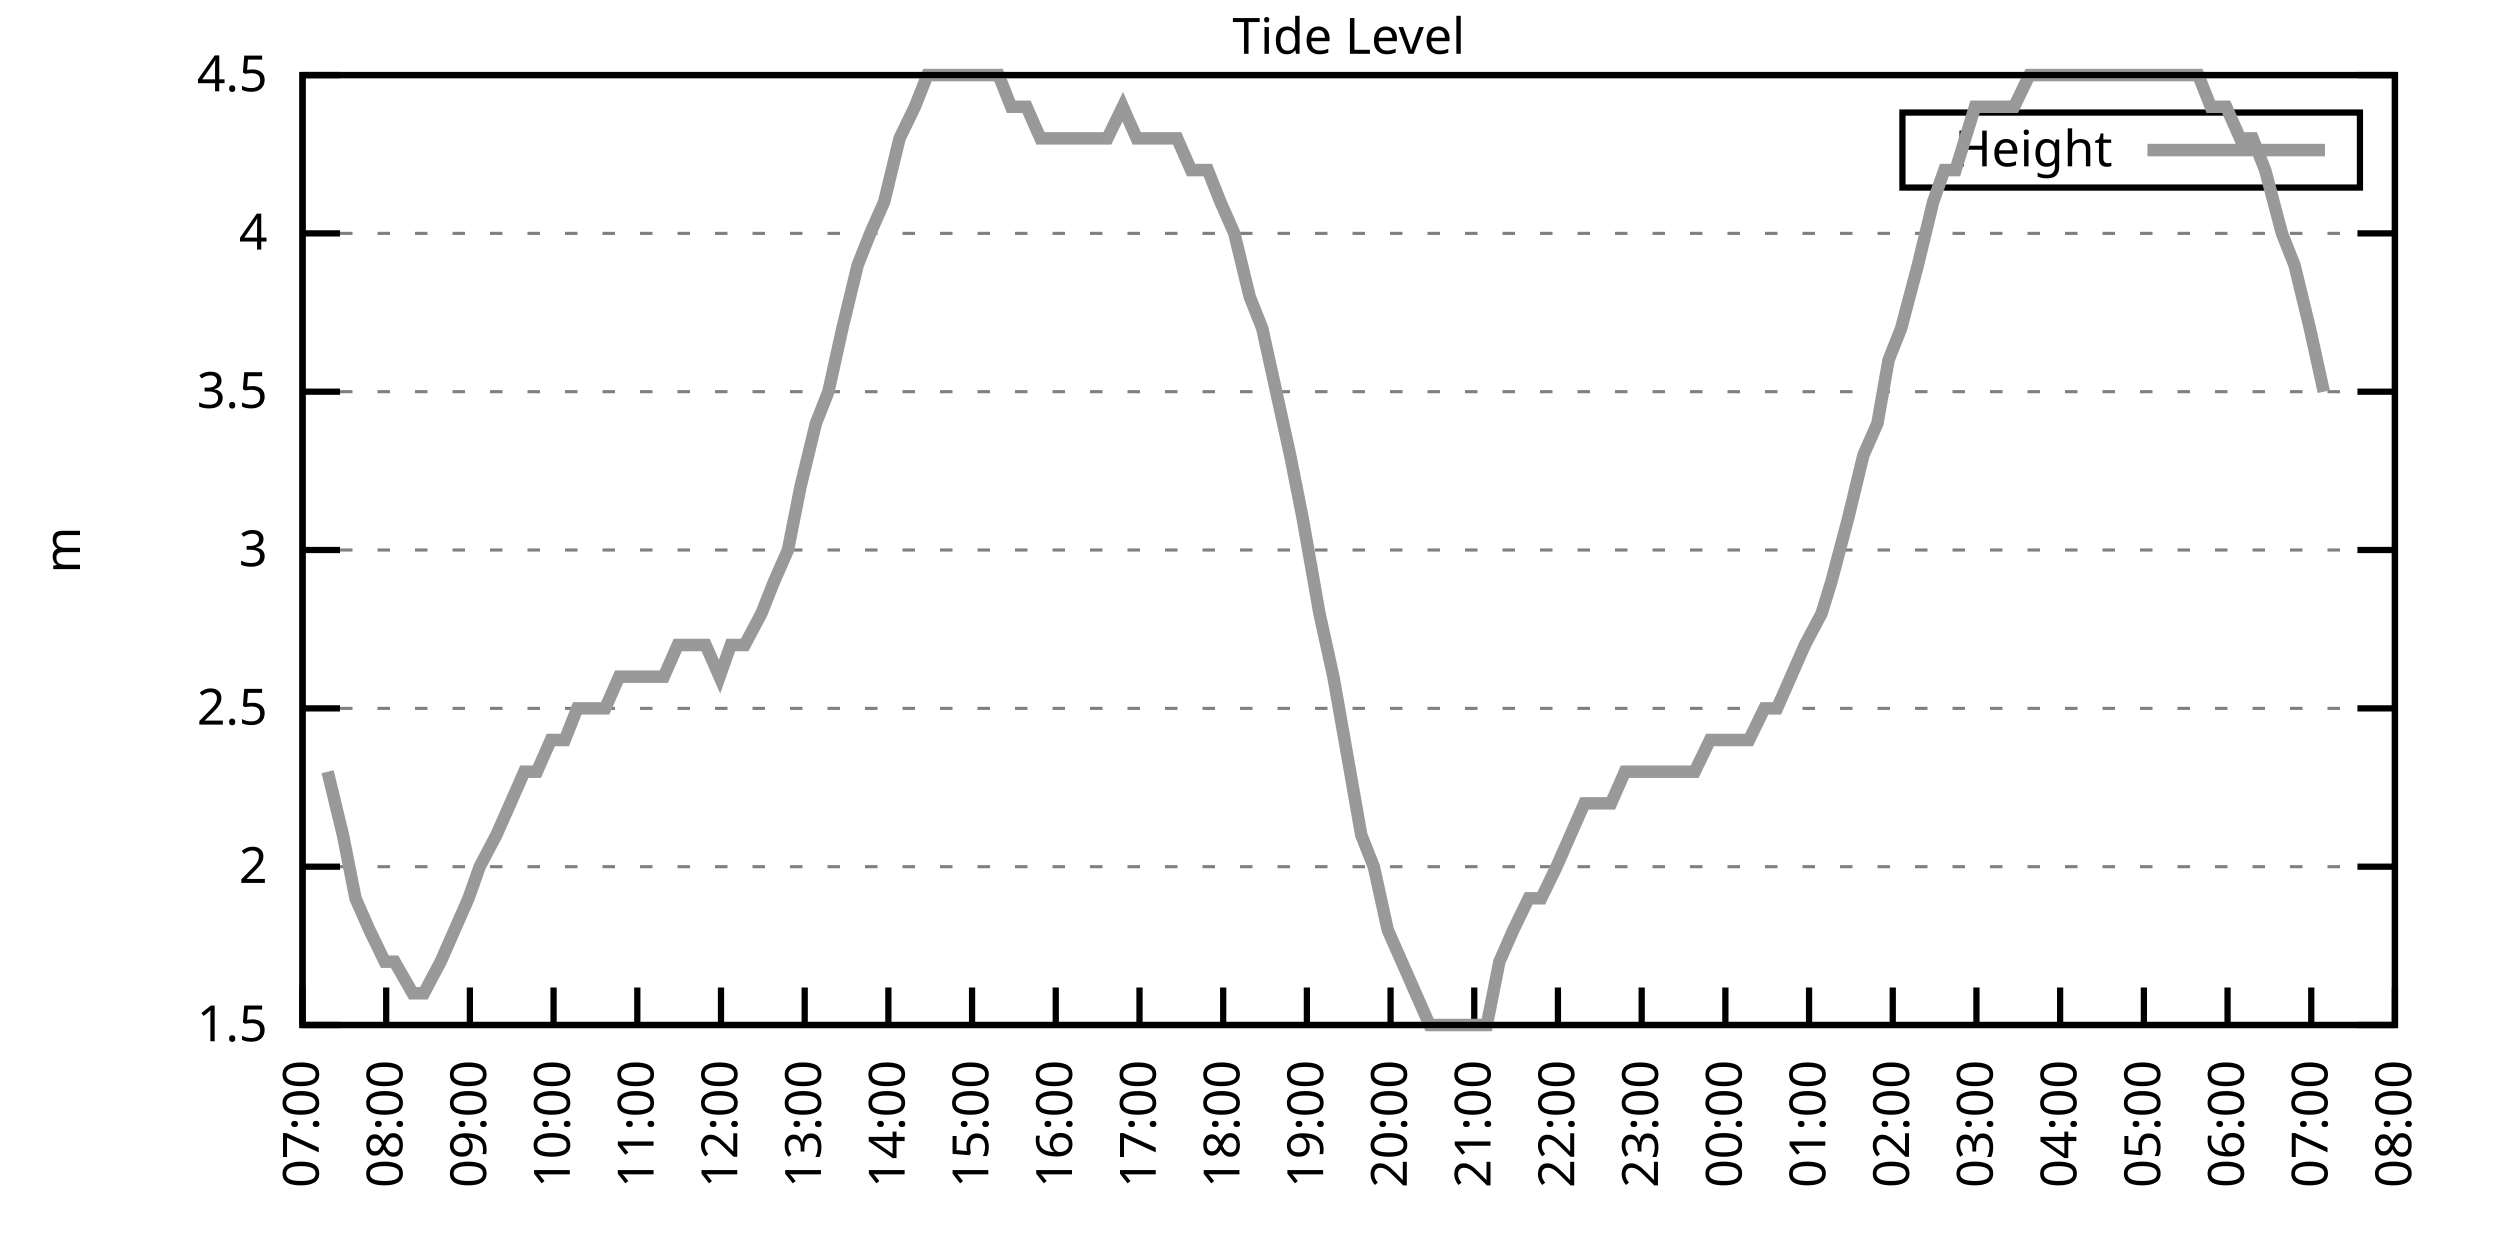
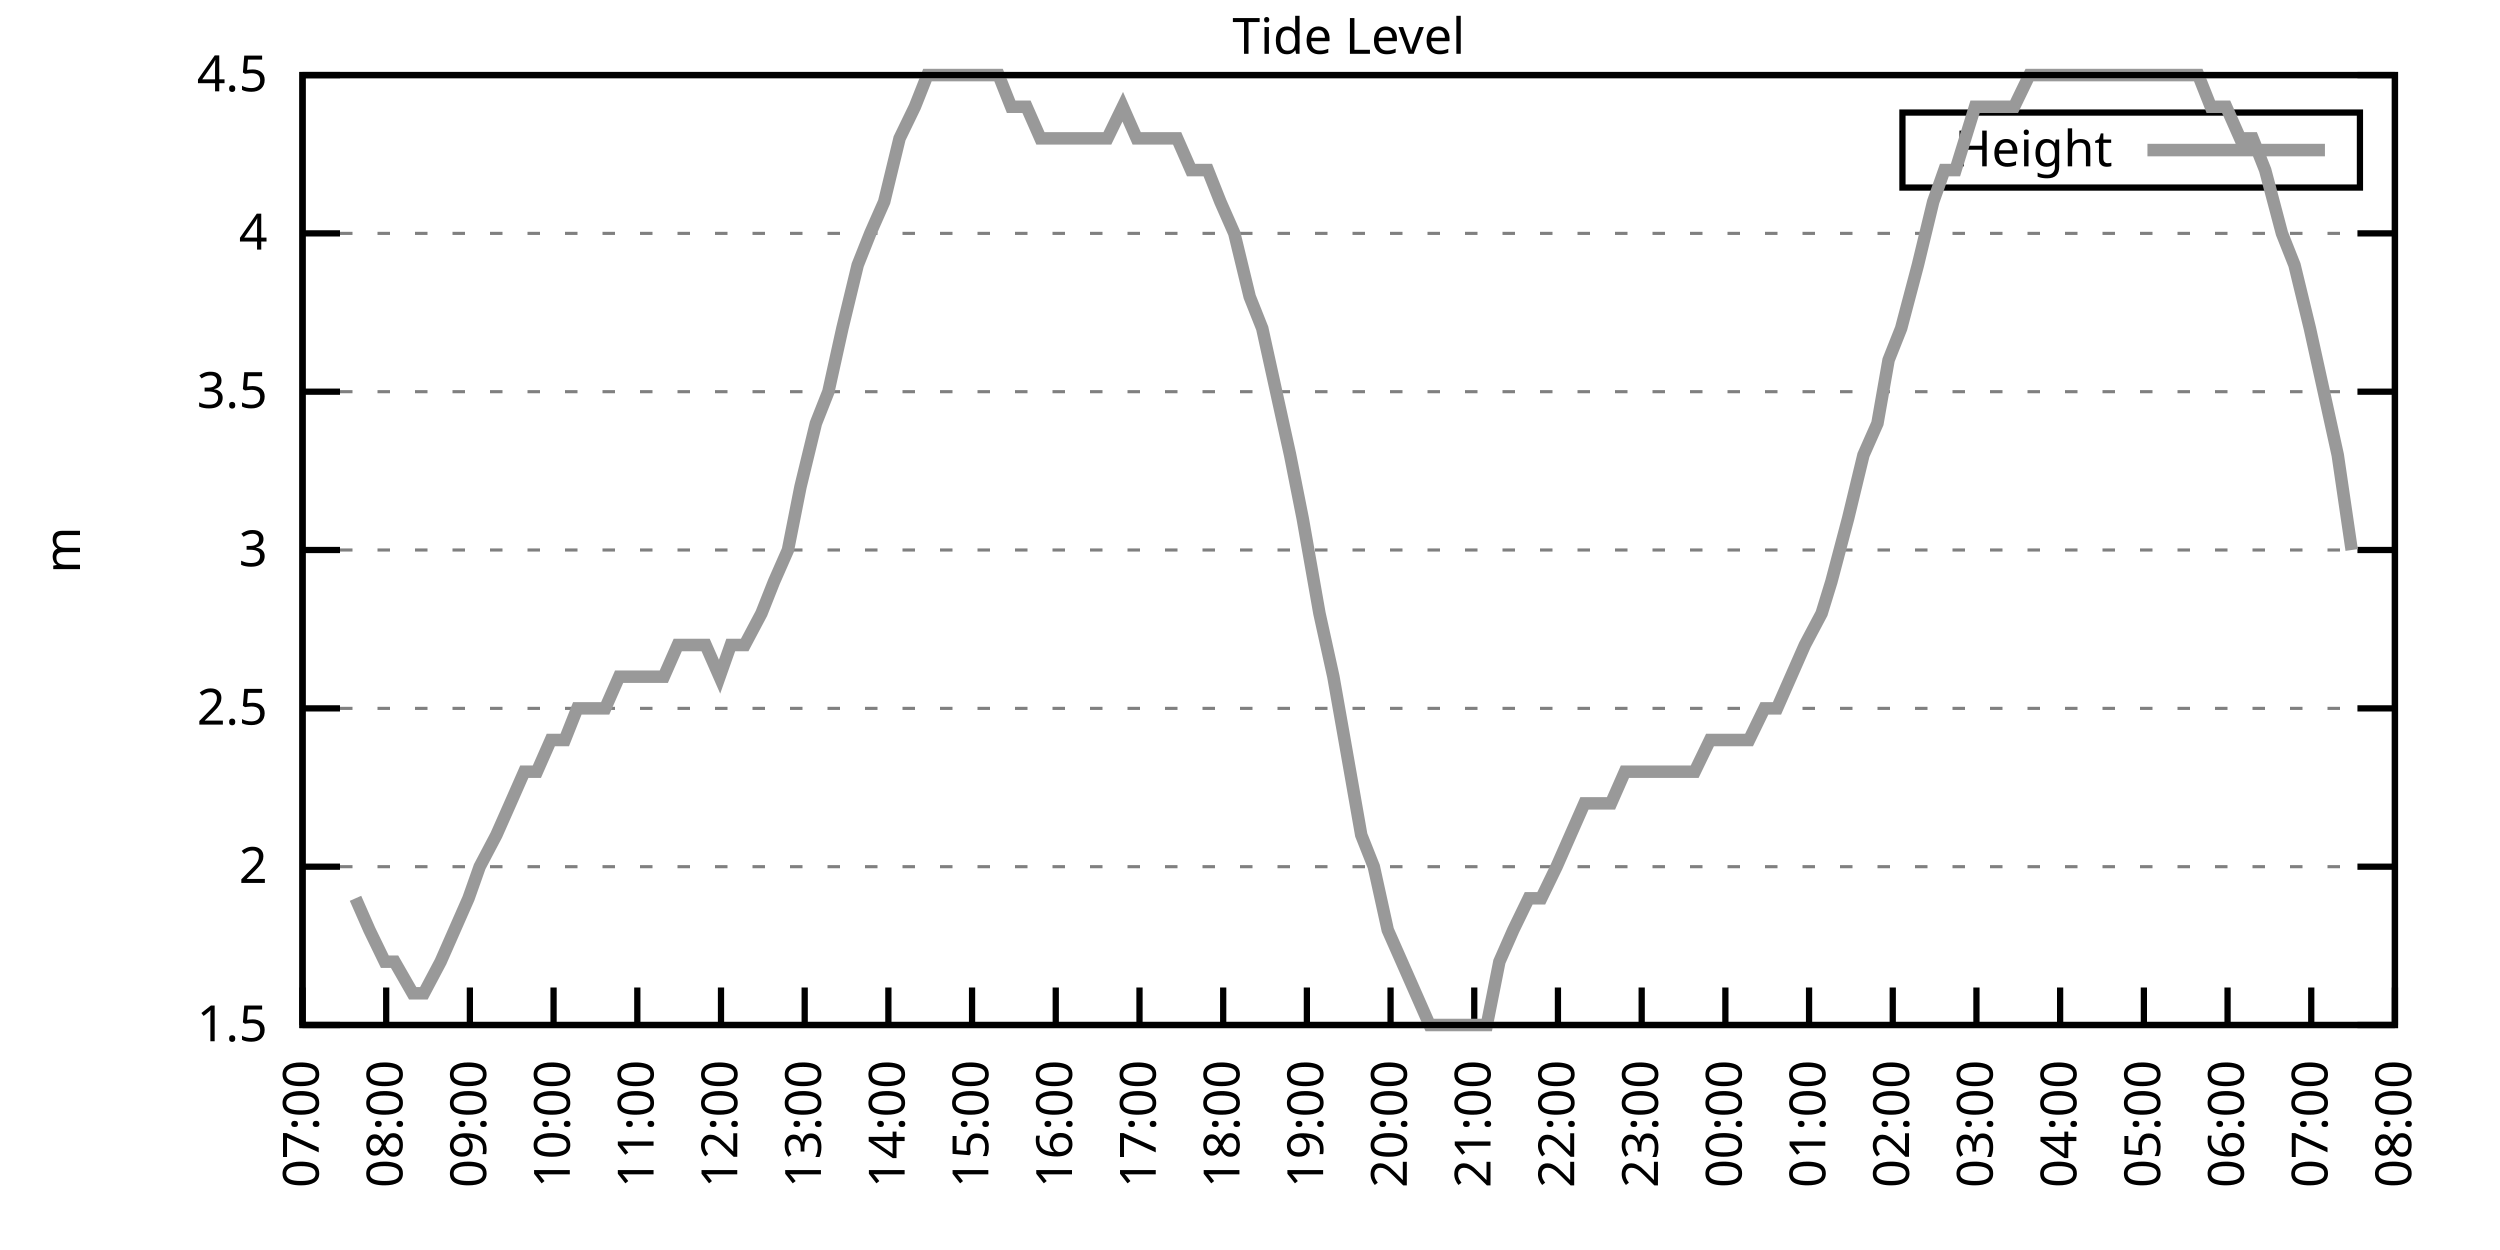
<svg xmlns="http://www.w3.org/2000/svg" xmlns:xlink="http://www.w3.org/1999/xlink" width="400" height="200" viewBox="0 0 400 200">
  <g id="gnuplot_canvas">
    <rect x="0" y="0" width="400" height="200" fill="none" />
    <defs>
      <circle id="gpDot" r="0.5" stroke-width="0.5" stroke="currentColor" />
      <path id="gpPt0" stroke-width="0.333" stroke="currentColor" d="M-1,0 h2 M0,-1 v2" />
      <path id="gpPt1" stroke-width="0.333" stroke="currentColor" d="M-1,-1 L1,1 M1,-1 L-1,1" />
      <path id="gpPt2" stroke-width="0.333" stroke="currentColor" d="M-1,0 L1,0 M0,-1 L0,1 M-1,-1 L1,1 M-1,1 L1,-1" />
      <rect id="gpPt3" stroke-width="0.333" stroke="currentColor" x="-1" y="-1" width="2" height="2" />
      <rect id="gpPt4" stroke-width="0.333" stroke="currentColor" fill="currentColor" x="-1" y="-1" width="2" height="2" />
      <circle id="gpPt5" stroke-width="0.333" stroke="currentColor" cx="0" cy="0" r="1" />
      <use xlink:href="#gpPt5" id="gpPt6" fill="currentColor" stroke="none" />
      <path id="gpPt7" stroke-width="0.333" stroke="currentColor" d="M0,-1.33 L-1.33,0.67 L1.33,0.67 z" />
      <use xlink:href="#gpPt7" id="gpPt8" fill="currentColor" stroke="none" />
      <use xlink:href="#gpPt7" id="gpPt9" stroke="currentColor" transform="rotate(180)" />
      <use xlink:href="#gpPt9" id="gpPt10" fill="currentColor" stroke="none" />
      <use xlink:href="#gpPt3" id="gpPt11" stroke="currentColor" transform="rotate(45)" />
      <use xlink:href="#gpPt11" id="gpPt12" fill="currentColor" stroke="none" />
      <path id="gpPt13" stroke-width="0.333" stroke="currentColor" d="M0,1.330 L1.265,0.411 L0.782,-1.067 L-0.782,-1.076 L-1.265,0.411 z" />
      <use xlink:href="#gpPt13" id="gpPt14" fill="currentColor" stroke="none" />
      <filter id="textbox" filterUnits="objectBoundingBox" x="0" y="0" height="1" width="1">
        <feFlood flood-color="white" flood-opacity="1" result="bgnd" />
        <feComposite in="SourceGraphic" in2="bgnd" operator="atop" />
      </filter>
      <filter id="greybox" filterUnits="objectBoundingBox" x="0" y="0" height="1" width="1">
        <feFlood flood-color="lightgrey" flood-opacity="1" result="grey" />
        <feComposite in="SourceGraphic" in2="grey" operator="atop" />
      </filter>
    </defs>
    <g fill="none" color="white" stroke="currentColor" stroke-width="1.00" stroke-linecap="butt" stroke-linejoin="miter">
</g>
    <g fill="none" color="black" stroke="currentColor" stroke-width="1.00" stroke-linecap="butt" stroke-linejoin="miter">
      <g stroke="none" shape-rendering="crispEdges">
        <polygon fill="rgb(255, 255, 255)" points="48.40,164.00 383.18,164.00 383.18,12.02 48.40,12.02 " />
      </g>
    </g>
    <g fill="none" color="black" stroke="currentColor" stroke-width="1.00" stroke-linecap="butt" stroke-linejoin="miter">
</g>
    <g fill="none" color="black" stroke="black" stroke-width="0.50" stroke-linecap="butt" stroke-linejoin="miter">
</g>
    <g fill="none" color="gray" stroke="currentColor" stroke-width="0.50" stroke-linecap="butt" stroke-linejoin="miter">
      <path stroke="gray" stroke-dasharray="2,4" class="gridline" d="M48.40,164.00 L383.19,164.00  " />
    </g>
    <g fill="none" color="gray" stroke="gray" stroke-width="1.00" stroke-linecap="butt" stroke-linejoin="miter">
</g>
    <g fill="none" color="black" stroke="currentColor" stroke-width="1.00" stroke-linecap="butt" stroke-linejoin="miter">
      <path stroke="black" d="M48.40,164.00 L54.40,164.00 M383.19,164.00 L377.19,164.00  " />
      <g transform="translate(42.80,166.60)" stroke="none" fill="black" font-family="Sans" font-size="8.00" text-anchor="end">
        <text>
          <tspan font-family="Sans"> 1.5</tspan>
        </text>
      </g>
    </g>
    <g fill="none" color="black" stroke="currentColor" stroke-width="1.00" stroke-linecap="butt" stroke-linejoin="miter">
</g>
    <g fill="none" color="black" stroke="black" stroke-width="0.50" stroke-linecap="butt" stroke-linejoin="miter">
</g>
    <g fill="none" color="gray" stroke="currentColor" stroke-width="0.50" stroke-linecap="butt" stroke-linejoin="miter">
      <path stroke="gray" stroke-dasharray="2,4" class="gridline" d="M48.40,138.67 L383.19,138.67  " />
    </g>
    <g fill="none" color="gray" stroke="gray" stroke-width="1.00" stroke-linecap="butt" stroke-linejoin="miter">
</g>
    <g fill="none" color="black" stroke="currentColor" stroke-width="1.00" stroke-linecap="butt" stroke-linejoin="miter">
      <path stroke="black" d="M48.40,138.67 L54.40,138.67 M383.19,138.67 L377.19,138.67  " />
      <g transform="translate(42.80,141.27)" stroke="none" fill="black" font-family="Sans" font-size="8.00" text-anchor="end">
        <text>
          <tspan font-family="Sans"> 2</tspan>
        </text>
      </g>
    </g>
    <g fill="none" color="black" stroke="currentColor" stroke-width="1.00" stroke-linecap="butt" stroke-linejoin="miter">
</g>
    <g fill="none" color="black" stroke="black" stroke-width="0.50" stroke-linecap="butt" stroke-linejoin="miter">
</g>
    <g fill="none" color="gray" stroke="currentColor" stroke-width="0.50" stroke-linecap="butt" stroke-linejoin="miter">
      <path stroke="gray" stroke-dasharray="2,4" class="gridline" d="M48.40,113.34 L383.19,113.34  " />
    </g>
    <g fill="none" color="gray" stroke="gray" stroke-width="1.00" stroke-linecap="butt" stroke-linejoin="miter">
</g>
    <g fill="none" color="black" stroke="currentColor" stroke-width="1.00" stroke-linecap="butt" stroke-linejoin="miter">
      <path stroke="black" d="M48.40,113.34 L54.40,113.34 M383.19,113.34 L377.19,113.34  " />
      <g transform="translate(42.80,115.94)" stroke="none" fill="black" font-family="Sans" font-size="8.00" text-anchor="end">
        <text>
          <tspan font-family="Sans"> 2.5</tspan>
        </text>
      </g>
    </g>
    <g fill="none" color="black" stroke="currentColor" stroke-width="1.00" stroke-linecap="butt" stroke-linejoin="miter">
</g>
    <g fill="none" color="black" stroke="black" stroke-width="0.50" stroke-linecap="butt" stroke-linejoin="miter">
</g>
    <g fill="none" color="gray" stroke="currentColor" stroke-width="0.50" stroke-linecap="butt" stroke-linejoin="miter">
      <path stroke="gray" stroke-dasharray="2,4" class="gridline" d="M48.40,88.00 L383.19,88.00  " />
    </g>
    <g fill="none" color="gray" stroke="gray" stroke-width="1.00" stroke-linecap="butt" stroke-linejoin="miter">
</g>
    <g fill="none" color="black" stroke="currentColor" stroke-width="1.00" stroke-linecap="butt" stroke-linejoin="miter">
      <path stroke="black" d="M48.40,88.00 L54.40,88.00 M383.19,88.00 L377.19,88.00  " />
      <g transform="translate(42.80,90.60)" stroke="none" fill="black" font-family="Sans" font-size="8.00" text-anchor="end">
        <text>
          <tspan font-family="Sans"> 3</tspan>
        </text>
      </g>
    </g>
    <g fill="none" color="black" stroke="currentColor" stroke-width="1.00" stroke-linecap="butt" stroke-linejoin="miter">
</g>
    <g fill="none" color="black" stroke="black" stroke-width="0.50" stroke-linecap="butt" stroke-linejoin="miter">
</g>
    <g fill="none" color="gray" stroke="currentColor" stroke-width="0.50" stroke-linecap="butt" stroke-linejoin="miter">
      <path stroke="gray" stroke-dasharray="2,4" class="gridline" d="M48.40,62.67 L383.19,62.67  " />
    </g>
    <g fill="none" color="gray" stroke="gray" stroke-width="1.00" stroke-linecap="butt" stroke-linejoin="miter">
</g>
    <g fill="none" color="black" stroke="currentColor" stroke-width="1.00" stroke-linecap="butt" stroke-linejoin="miter">
      <path stroke="black" d="M48.40,62.67 L54.40,62.67 M383.19,62.67 L377.19,62.67  " />
      <g transform="translate(42.80,65.27)" stroke="none" fill="black" font-family="Sans" font-size="8.00" text-anchor="end">
        <text>
          <tspan font-family="Sans"> 3.5</tspan>
        </text>
      </g>
    </g>
    <g fill="none" color="black" stroke="currentColor" stroke-width="1.00" stroke-linecap="butt" stroke-linejoin="miter">
</g>
    <g fill="none" color="black" stroke="black" stroke-width="0.50" stroke-linecap="butt" stroke-linejoin="miter">
</g>
    <g fill="none" color="gray" stroke="currentColor" stroke-width="0.50" stroke-linecap="butt" stroke-linejoin="miter">
      <path stroke="gray" stroke-dasharray="2,4" class="gridline" d="M48.40,37.34 L383.19,37.34  " />
    </g>
    <g fill="none" color="gray" stroke="gray" stroke-width="1.00" stroke-linecap="butt" stroke-linejoin="miter">
</g>
    <g fill="none" color="black" stroke="currentColor" stroke-width="1.00" stroke-linecap="butt" stroke-linejoin="miter">
      <path stroke="black" d="M48.40,37.34 L54.40,37.34 M383.19,37.34 L377.19,37.34  " />
      <g transform="translate(42.80,39.94)" stroke="none" fill="black" font-family="Sans" font-size="8.00" text-anchor="end">
        <text>
          <tspan font-family="Sans"> 4</tspan>
        </text>
      </g>
    </g>
    <g fill="none" color="black" stroke="currentColor" stroke-width="1.00" stroke-linecap="butt" stroke-linejoin="miter">
</g>
    <g fill="none" color="black" stroke="black" stroke-width="0.50" stroke-linecap="butt" stroke-linejoin="miter">
</g>
    <g fill="none" color="gray" stroke="currentColor" stroke-width="0.50" stroke-linecap="butt" stroke-linejoin="miter">
      <path stroke="gray" stroke-dasharray="2,4" class="gridline" d="M48.40,12.01 L383.19,12.01  " />
    </g>
    <g fill="none" color="gray" stroke="gray" stroke-width="1.00" stroke-linecap="butt" stroke-linejoin="miter">
</g>
    <g fill="none" color="black" stroke="currentColor" stroke-width="1.00" stroke-linecap="butt" stroke-linejoin="miter">
      <path stroke="black" d="M48.40,12.01 L54.40,12.01 M383.19,12.01 L377.19,12.01  " />
      <g transform="translate(42.80,14.61)" stroke="none" fill="black" font-family="Sans" font-size="8.00" text-anchor="end">
        <text>
          <tspan font-family="Sans"> 4.5</tspan>
        </text>
      </g>
    </g>
    <g fill="none" color="black" stroke="currentColor" stroke-width="1.00" stroke-linecap="butt" stroke-linejoin="miter">
      <path stroke="black" d="M48.40,164.00 L48.40,158.00  " />
      <g transform="translate(51.00,169.60) rotate(270.00)" stroke="none" fill="black" font-family="Sans" font-size="8.00" text-anchor="end">
        <text>
          <tspan font-family="Sans">07:00</tspan>
        </text>
      </g>
    </g>
    <g fill="none" color="black" stroke="currentColor" stroke-width="1.00" stroke-linecap="butt" stroke-linejoin="miter">
      <path stroke="black" d="M61.79,164.00 L61.79,158.00  " />
      <g transform="translate(64.39,169.60) rotate(270.00)" stroke="none" fill="black" font-family="Sans" font-size="8.00" text-anchor="end">
        <text>
          <tspan font-family="Sans">08:00</tspan>
        </text>
      </g>
    </g>
    <g fill="none" color="black" stroke="currentColor" stroke-width="1.00" stroke-linecap="butt" stroke-linejoin="miter">
      <path stroke="black" d="M75.18,164.00 L75.18,158.00  " />
      <g transform="translate(77.78,169.60) rotate(270.00)" stroke="none" fill="black" font-family="Sans" font-size="8.00" text-anchor="end">
        <text>
          <tspan font-family="Sans">09:00</tspan>
        </text>
      </g>
    </g>
    <g fill="none" color="black" stroke="currentColor" stroke-width="1.00" stroke-linecap="butt" stroke-linejoin="miter">
      <path stroke="black" d="M88.57,164.00 L88.57,158.00  " />
      <g transform="translate(91.17,169.60) rotate(270.00)" stroke="none" fill="black" font-family="Sans" font-size="8.00" text-anchor="end">
        <text>
          <tspan font-family="Sans">10:00</tspan>
        </text>
      </g>
    </g>
    <g fill="none" color="black" stroke="currentColor" stroke-width="1.00" stroke-linecap="butt" stroke-linejoin="miter">
      <path stroke="black" d="M101.97,164.00 L101.97,158.00  " />
      <g transform="translate(104.57,169.60) rotate(270.00)" stroke="none" fill="black" font-family="Sans" font-size="8.00" text-anchor="end">
        <text>
          <tspan font-family="Sans">11:00</tspan>
        </text>
      </g>
    </g>
    <g fill="none" color="black" stroke="currentColor" stroke-width="1.00" stroke-linecap="butt" stroke-linejoin="miter">
      <path stroke="black" d="M115.36,164.00 L115.36,158.00  " />
      <g transform="translate(117.96,169.60) rotate(270.00)" stroke="none" fill="black" font-family="Sans" font-size="8.00" text-anchor="end">
        <text>
          <tspan font-family="Sans">12:00</tspan>
        </text>
      </g>
    </g>
    <g fill="none" color="black" stroke="currentColor" stroke-width="1.00" stroke-linecap="butt" stroke-linejoin="miter">
      <path stroke="black" d="M128.75,164.00 L128.75,158.00  " />
      <g transform="translate(131.35,169.60) rotate(270.00)" stroke="none" fill="black" font-family="Sans" font-size="8.00" text-anchor="end">
        <text>
          <tspan font-family="Sans">13:00</tspan>
        </text>
      </g>
    </g>
    <g fill="none" color="black" stroke="currentColor" stroke-width="1.00" stroke-linecap="butt" stroke-linejoin="miter">
      <path stroke="black" d="M142.14,164.00 L142.14,158.00  " />
      <g transform="translate(144.74,169.60) rotate(270.00)" stroke="none" fill="black" font-family="Sans" font-size="8.00" text-anchor="end">
        <text>
          <tspan font-family="Sans">14:00</tspan>
        </text>
      </g>
    </g>
    <g fill="none" color="black" stroke="currentColor" stroke-width="1.00" stroke-linecap="butt" stroke-linejoin="miter">
      <path stroke="black" d="M155.53,164.00 L155.53,158.00  " />
      <g transform="translate(158.13,169.60) rotate(270.00)" stroke="none" fill="black" font-family="Sans" font-size="8.00" text-anchor="end">
        <text>
          <tspan font-family="Sans">15:00</tspan>
        </text>
      </g>
    </g>
    <g fill="none" color="black" stroke="currentColor" stroke-width="1.00" stroke-linecap="butt" stroke-linejoin="miter">
      <path stroke="black" d="M168.92,164.00 L168.92,158.00  " />
      <g transform="translate(171.52,169.60) rotate(270.00)" stroke="none" fill="black" font-family="Sans" font-size="8.00" text-anchor="end">
        <text>
          <tspan font-family="Sans">16:00</tspan>
        </text>
      </g>
    </g>
    <g fill="none" color="black" stroke="currentColor" stroke-width="1.00" stroke-linecap="butt" stroke-linejoin="miter">
      <path stroke="black" d="M182.32,164.00 L182.32,158.00  " />
      <g transform="translate(184.92,169.60) rotate(270.00)" stroke="none" fill="black" font-family="Sans" font-size="8.00" text-anchor="end">
        <text>
          <tspan font-family="Sans">17:00</tspan>
        </text>
      </g>
    </g>
    <g fill="none" color="black" stroke="currentColor" stroke-width="1.00" stroke-linecap="butt" stroke-linejoin="miter">
      <path stroke="black" d="M195.71,164.00 L195.71,158.00  " />
      <g transform="translate(198.31,169.60) rotate(270.00)" stroke="none" fill="black" font-family="Sans" font-size="8.00" text-anchor="end">
        <text>
          <tspan font-family="Sans">18:00</tspan>
        </text>
      </g>
    </g>
    <g fill="none" color="black" stroke="currentColor" stroke-width="1.00" stroke-linecap="butt" stroke-linejoin="miter">
      <path stroke="black" d="M209.10,164.00 L209.10,158.00  " />
      <g transform="translate(211.70,169.60) rotate(270.00)" stroke="none" fill="black" font-family="Sans" font-size="8.00" text-anchor="end">
        <text>
          <tspan font-family="Sans">19:00</tspan>
        </text>
      </g>
    </g>
    <g fill="none" color="black" stroke="currentColor" stroke-width="1.00" stroke-linecap="butt" stroke-linejoin="miter">
      <path stroke="black" d="M222.49,164.00 L222.49,158.00  " />
      <g transform="translate(225.09,169.60) rotate(270.00)" stroke="none" fill="black" font-family="Sans" font-size="8.00" text-anchor="end">
        <text>
          <tspan font-family="Sans">20:00</tspan>
        </text>
      </g>
    </g>
    <g fill="none" color="black" stroke="currentColor" stroke-width="1.00" stroke-linecap="butt" stroke-linejoin="miter">
      <path stroke="black" d="M235.88,164.00 L235.88,158.00  " />
      <g transform="translate(238.48,169.60) rotate(270.00)" stroke="none" fill="black" font-family="Sans" font-size="8.00" text-anchor="end">
        <text>
          <tspan font-family="Sans">21:00</tspan>
        </text>
      </g>
    </g>
    <g fill="none" color="black" stroke="currentColor" stroke-width="1.00" stroke-linecap="butt" stroke-linejoin="miter">
      <path stroke="black" d="M249.27,164.00 L249.27,158.00  " />
      <g transform="translate(251.87,169.60) rotate(270.00)" stroke="none" fill="black" font-family="Sans" font-size="8.00" text-anchor="end">
        <text>
          <tspan font-family="Sans">22:00</tspan>
        </text>
      </g>
    </g>
    <g fill="none" color="black" stroke="currentColor" stroke-width="1.00" stroke-linecap="butt" stroke-linejoin="miter">
      <path stroke="black" d="M262.67,164.00 L262.67,158.00  " />
      <g transform="translate(265.27,169.60) rotate(270.00)" stroke="none" fill="black" font-family="Sans" font-size="8.00" text-anchor="end">
        <text>
          <tspan font-family="Sans">23:00</tspan>
        </text>
      </g>
    </g>
    <g fill="none" color="black" stroke="currentColor" stroke-width="1.00" stroke-linecap="butt" stroke-linejoin="miter">
      <path stroke="black" d="M276.06,164.00 L276.06,158.00  " />
      <g transform="translate(278.66,169.60) rotate(270.00)" stroke="none" fill="black" font-family="Sans" font-size="8.00" text-anchor="end">
        <text>
          <tspan font-family="Sans">00:00</tspan>
        </text>
      </g>
    </g>
    <g fill="none" color="black" stroke="currentColor" stroke-width="1.00" stroke-linecap="butt" stroke-linejoin="miter">
      <path stroke="black" d="M289.45,164.00 L289.45,158.00  " />
      <g transform="translate(292.05,169.60) rotate(270.00)" stroke="none" fill="black" font-family="Sans" font-size="8.00" text-anchor="end">
        <text>
          <tspan font-family="Sans">01:00</tspan>
        </text>
      </g>
    </g>
    <g fill="none" color="black" stroke="currentColor" stroke-width="1.00" stroke-linecap="butt" stroke-linejoin="miter">
      <path stroke="black" d="M302.84,164.00 L302.84,158.00  " />
      <g transform="translate(305.44,169.60) rotate(270.00)" stroke="none" fill="black" font-family="Sans" font-size="8.00" text-anchor="end">
        <text>
          <tspan font-family="Sans">02:00</tspan>
        </text>
      </g>
    </g>
    <g fill="none" color="black" stroke="currentColor" stroke-width="1.00" stroke-linecap="butt" stroke-linejoin="miter">
      <path stroke="black" d="M316.23,164.00 L316.23,158.00  " />
      <g transform="translate(318.83,169.60) rotate(270.00)" stroke="none" fill="black" font-family="Sans" font-size="8.00" text-anchor="end">
        <text>
          <tspan font-family="Sans">03:00</tspan>
        </text>
      </g>
    </g>
    <g fill="none" color="black" stroke="currentColor" stroke-width="1.00" stroke-linecap="butt" stroke-linejoin="miter">
      <path stroke="black" d="M329.62,164.00 L329.62,158.00  " />
      <g transform="translate(332.22,169.60) rotate(270.00)" stroke="none" fill="black" font-family="Sans" font-size="8.00" text-anchor="end">
        <text>
          <tspan font-family="Sans">04:00</tspan>
        </text>
      </g>
    </g>
    <g fill="none" color="black" stroke="currentColor" stroke-width="1.00" stroke-linecap="butt" stroke-linejoin="miter">
      <path stroke="black" d="M343.02,164.00 L343.02,158.00  " />
      <g transform="translate(345.62,169.60) rotate(270.00)" stroke="none" fill="black" font-family="Sans" font-size="8.00" text-anchor="end">
        <text>
          <tspan font-family="Sans">05:00</tspan>
        </text>
      </g>
    </g>
    <g fill="none" color="black" stroke="currentColor" stroke-width="1.00" stroke-linecap="butt" stroke-linejoin="miter">
      <path stroke="black" d="M356.41,164.00 L356.41,158.00  " />
      <g transform="translate(359.01,169.60) rotate(270.00)" stroke="none" fill="black" font-family="Sans" font-size="8.00" text-anchor="end">
        <text>
          <tspan font-family="Sans">06:00</tspan>
        </text>
      </g>
    </g>
    <g fill="none" color="black" stroke="currentColor" stroke-width="1.00" stroke-linecap="butt" stroke-linejoin="miter">
      <path stroke="black" d="M369.80,164.00 L369.80,158.00  " />
      <g transform="translate(372.40,169.60) rotate(270.00)" stroke="none" fill="black" font-family="Sans" font-size="8.00" text-anchor="end">
        <text>
          <tspan font-family="Sans">07:00</tspan>
        </text>
      </g>
    </g>
    <g fill="none" color="black" stroke="currentColor" stroke-width="1.00" stroke-linecap="butt" stroke-linejoin="miter">
      <path stroke="black" d="M383.19,164.00 L383.19,158.00  " />
      <g transform="translate(385.79,169.60) rotate(270.00)" stroke="none" fill="black" font-family="Sans" font-size="8.00" text-anchor="end">
        <text>
          <tspan font-family="Sans">08:00</tspan>
        </text>
      </g>
    </g>
    <g fill="none" color="black" stroke="currentColor" stroke-width="1.00" stroke-linecap="butt" stroke-linejoin="miter">
</g>
    <g fill="none" color="black" stroke="currentColor" stroke-width="1.00" stroke-linecap="butt" stroke-linejoin="miter">
      <path stroke="black" d="M48.40,12.01 L48.40,164.00 L383.19,164.00 L383.19,12.01 L48.40,12.01 Z  " />
    </g>
    <g fill="none" color="black" stroke="currentColor" stroke-width="1.00" stroke-linecap="butt" stroke-linejoin="miter">
</g>
    <g fill="none" color="black" stroke="currentColor" stroke-width="1.00" stroke-linecap="butt" stroke-linejoin="miter">
      <path stroke="black" d="M304.39,30.01 L304.39,18.01 L377.59,18.01 L377.59,30.01 L304.39,30.01 Z  " />
    </g>
    <g id="Tide_level_plot_1">
      <g fill="none" color="white" stroke="black" stroke-width="2.00" stroke-linecap="butt" stroke-linejoin="miter">
</g>
      <g fill="none" color="black" stroke="currentColor" stroke-width="2.00" stroke-linecap="butt" stroke-linejoin="miter">
        <g transform="translate(337.99,26.61)" stroke="none" fill="black" font-family="Sans" font-size="8.00" text-anchor="end">
          <text>
            <tspan font-family="Sans">Height</tspan>
          </text>
        </g>
      </g>
      <g fill="none" color="black" stroke="currentColor" stroke-width="2.00" stroke-linecap="butt" stroke-linejoin="miter">
-         <path stroke="rgb(153, 153, 153)" d="M343.59,24.01 L371.99,24.01 M52.42,123.47 L54.87,133.60 L56.88,143.73 L59.11,148.80 L61.57,153.87 L63.13,153.87   L66.03,158.93 L67.82,158.93 L70.50,153.87 L72.73,148.80 L74.96,143.73 L76.75,138.67 L79.42,133.60 L81.66,128.54   L83.89,123.47 L85.90,123.47 L88.13,118.40 L90.36,118.40 L92.37,113.34 L94.60,113.34 L96.83,113.34 L99.06,108.27   L101.74,108.27 L103.98,108.27 L106.21,108.27 L108.44,103.20 L110.67,103.20 L112.90,103.20 L115.13,108.27 L116.92,103.20   L119.15,103.20 L121.83,98.14 L123.84,93.07 L126.07,88.00 L128.08,77.87 L130.54,67.74 L132.54,62.67 L134.78,52.54   L137.23,42.41 L139.24,37.34 L141.47,32.28 L143.93,22.14 L146.38,17.08 L148.39,12.01 L150.40,12.01 L153.08,12.01   L155.31,12.01 L157.54,12.01 L159.77,12.01 L161.78,17.08 L164.24,17.08 L166.47,22.14 L168.48,22.14 L170.71,22.14   L173.17,22.14 L175.17,22.14 L177.18,22.14 L179.64,17.08 L181.87,22.14 L184.10,22.14 L186.33,22.14 L188.34,22.14   L190.57,27.21 L193.25,27.21 L195.26,32.28 L197.49,37.34 L199.95,47.47 L201.96,52.54 L204.19,62.67 L206.42,72.81   L208.43,82.94 L211.11,98.14 L213.34,108.27 L215.13,118.40 L217.80,133.60 L219.81,138.67 L222.04,148.80 L224.28,153.87   L226.51,158.93 L228.74,164.00 L230.97,164.00 L232.98,164.00 L235.66,164.00 L237.89,164.00 L239.90,153.87 L242.13,148.80   L244.59,143.73 L246.60,143.73 L249.05,138.67 L251.28,133.60 L253.51,128.54 L255.30,128.54 L257.76,128.54 L259.99,123.47   L262.00,123.47 L264.45,123.47 L266.91,123.47 L269.14,123.47 L271.15,123.47 L273.60,118.40 L275.83,118.40 L277.62,118.40   L279.85,118.40 L282.31,113.34 L284.32,113.34 L286.55,108.27 L288.78,103.20 L291.46,98.14 L293.02,93.07 L295.70,82.94   L298.15,72.81 L300.39,67.74 L302.17,57.61 L304.18,52.54 L306.86,42.41 L309.31,32.28 L311.10,27.21 L312.88,27.21   L316.01,17.08 L318.24,17.08 L320.47,17.08 L322.26,17.08 L324.71,12.01 L327.17,12.01 L328.73,12.01 L331.63,12.01   L333.64,12.01 L335.87,12.01 L338.10,12.01 L340.56,12.01 L345.02,12.01 L347.26,12.01 L349.49,12.01 L351.72,12.01   L353.73,17.08 L356.18,17.08 L358.42,22.14 L360.42,22.14 L362.43,27.21 L365.11,37.34 L367.12,42.41 L369.58,52.54   L371.81,62.67  " />
+         <path stroke="rgb(153, 153, 153)" d="M343.59,24.01 L371.99,24.01 M56.88,143.73 L59.11,148.80 L61.57,153.87 L63.13,153.87 L66.03,158.93 L67.82,158.93   L70.50,153.87 L72.73,148.80 L74.96,143.73 L76.75,138.67 L79.42,133.60 L81.66,128.54 L83.89,123.47 L85.90,123.47   L88.13,118.40 L90.36,118.40 L92.37,113.34 L94.60,113.34 L96.83,113.34 L99.06,108.27 L101.74,108.27 L103.98,108.27   L106.21,108.27 L108.44,103.20 L110.67,103.20 L112.90,103.20 L115.13,108.27 L116.92,103.20 L119.15,103.20 L121.83,98.14   L123.84,93.07 L126.07,88.00 L128.08,77.87 L130.54,67.74 L132.54,62.67 L134.78,52.54 L137.23,42.41 L139.24,37.34   L141.47,32.28 L143.93,22.14 L146.38,17.08 L148.39,12.01 L150.40,12.01 L153.08,12.01 L155.31,12.01 L157.54,12.01   L159.77,12.01 L161.78,17.08 L164.24,17.08 L166.47,22.14 L168.48,22.14 L170.71,22.14 L173.17,22.14 L175.17,22.14   L177.18,22.14 L179.64,17.08 L181.87,22.14 L184.10,22.14 L186.33,22.14 L188.34,22.14 L190.57,27.21 L193.25,27.21   L195.26,32.28 L197.49,37.34 L199.95,47.47 L201.96,52.54 L204.19,62.67 L206.42,72.81 L208.43,82.94 L211.11,98.14   L213.34,108.27 L215.13,118.40 L217.80,133.60 L219.81,138.67 L222.04,148.80 L224.28,153.87 L226.51,158.93 L228.74,164.00   L230.97,164.00 L232.98,164.00 L235.66,164.00 L237.89,164.00 L239.90,153.87 L242.13,148.80 L244.59,143.73 L246.60,143.73   L249.05,138.67 L251.28,133.60 L253.51,128.54 L255.30,128.54 L257.76,128.54 L259.99,123.47 L262.00,123.47 L264.45,123.47   L266.91,123.47 L269.14,123.47 L271.15,123.47 L273.60,118.40 L275.83,118.40 L277.62,118.40 L279.85,118.40 L282.31,113.34   L284.32,113.34 L286.55,108.27 L288.78,103.20 L291.46,98.14 L293.02,93.07 L295.70,82.94 L298.15,72.81 L300.39,67.74   L302.17,57.61 L304.18,52.54 L306.86,42.41 L309.31,32.28 L311.10,27.21 L312.88,27.21 L316.01,17.08 L318.24,17.08   L320.47,17.08 L322.26,17.08 L324.71,12.01 L327.17,12.01 L328.73,12.01 L331.63,12.01 L333.64,12.01 L335.87,12.01   L338.10,12.01 L340.56,12.01 L345.02,12.01 L347.26,12.01 L349.49,12.01 L351.72,12.01 L353.73,17.08 L356.18,17.08   L358.42,22.14 L360.42,22.14 L362.43,27.21 L365.11,37.34 L367.12,42.41 L369.58,52.54 L371.81,62.67 L374.04,72.81   L376.27,88.00  " />
      </g>
    </g>
    <g fill="none" color="black" stroke="currentColor" stroke-width="2.00" stroke-linecap="butt" stroke-linejoin="miter">
</g>
    <g fill="none" color="black" stroke="black" stroke-width="1.00" stroke-linecap="butt" stroke-linejoin="miter">
</g>
    <g fill="none" color="black" stroke="currentColor" stroke-width="1.00" stroke-linecap="butt" stroke-linejoin="miter">
      <path stroke="black" d="M48.40,12.01 L48.40,164.00 L383.19,164.00 L383.19,12.01 L48.40,12.01 Z  " />
      <g transform="translate(12.80,88.01) rotate(270.00)" stroke="none" fill="black" font-family="Sans" font-size="8.00" text-anchor="middle">
        <text>
          <tspan font-family="Sans">m</tspan>
        </text>
      </g>
    </g>
    <g fill="none" color="black" stroke="currentColor" stroke-width="1.00" stroke-linecap="butt" stroke-linejoin="miter">
</g>
    <g fill="none" color="black" stroke="currentColor" stroke-width="1.00" stroke-linecap="butt" stroke-linejoin="miter">
      <g transform="translate(215.79,8.61)" stroke="none" fill="black" font-family="Sans" font-size="8.00" text-anchor="middle">
        <text>
          <tspan font-family="Sans">Tide Level</tspan>
        </text>
      </g>
    </g>
    <g fill="none" color="black" stroke="currentColor" stroke-width="1.00" stroke-linecap="butt" stroke-linejoin="miter">
</g>
  </g>
</svg>
